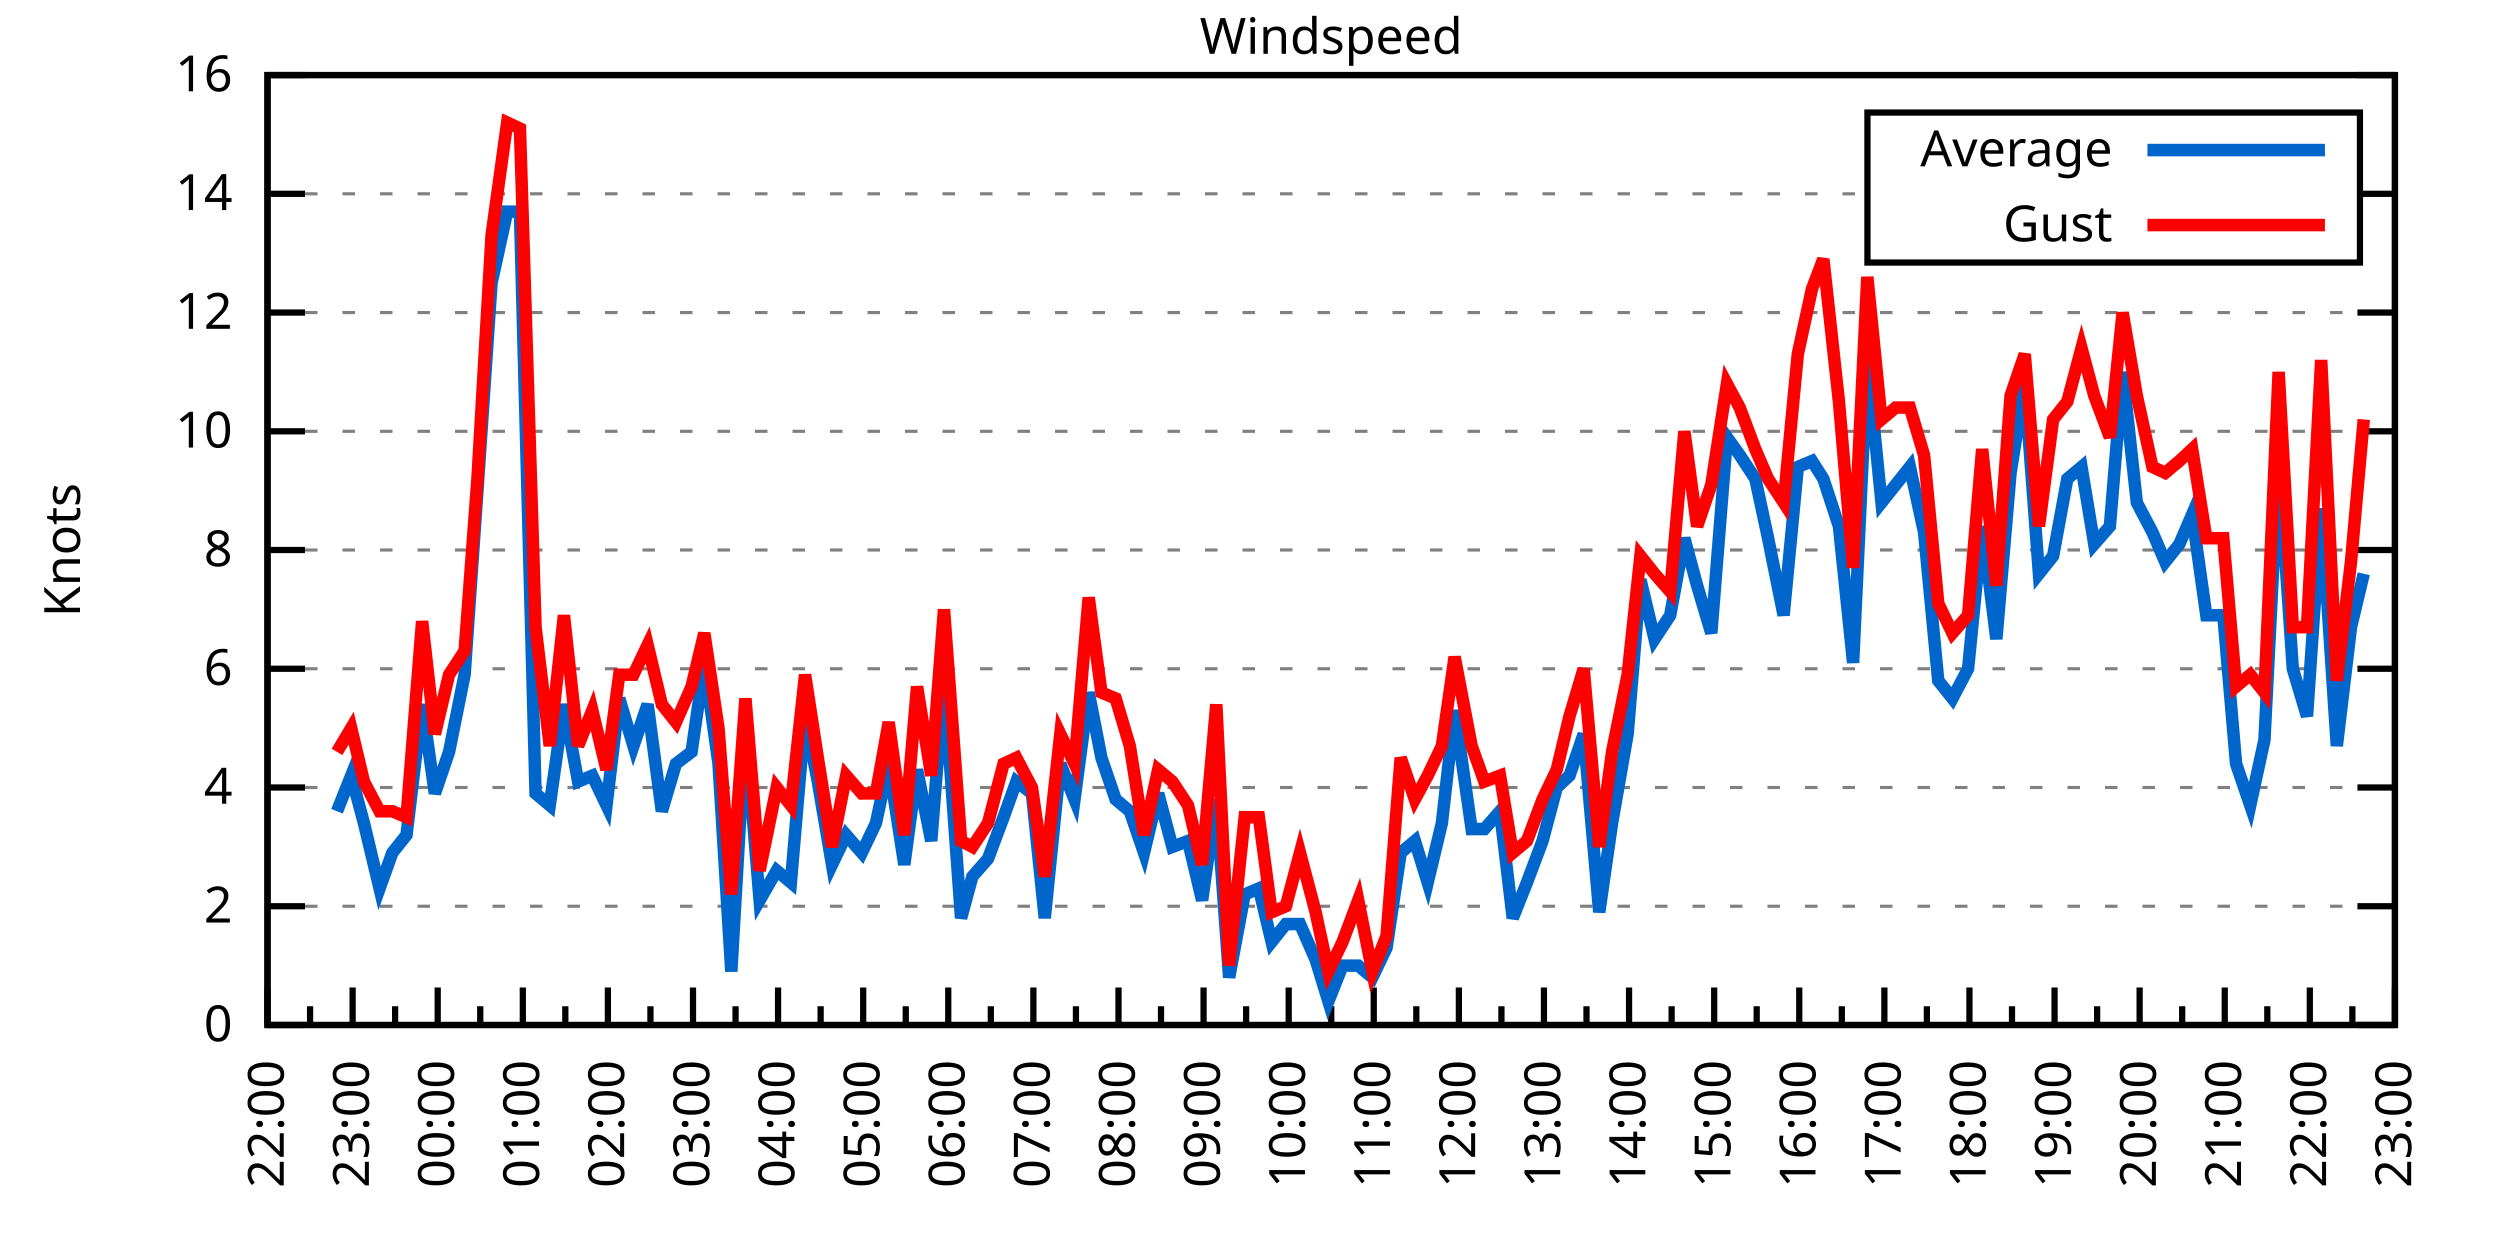
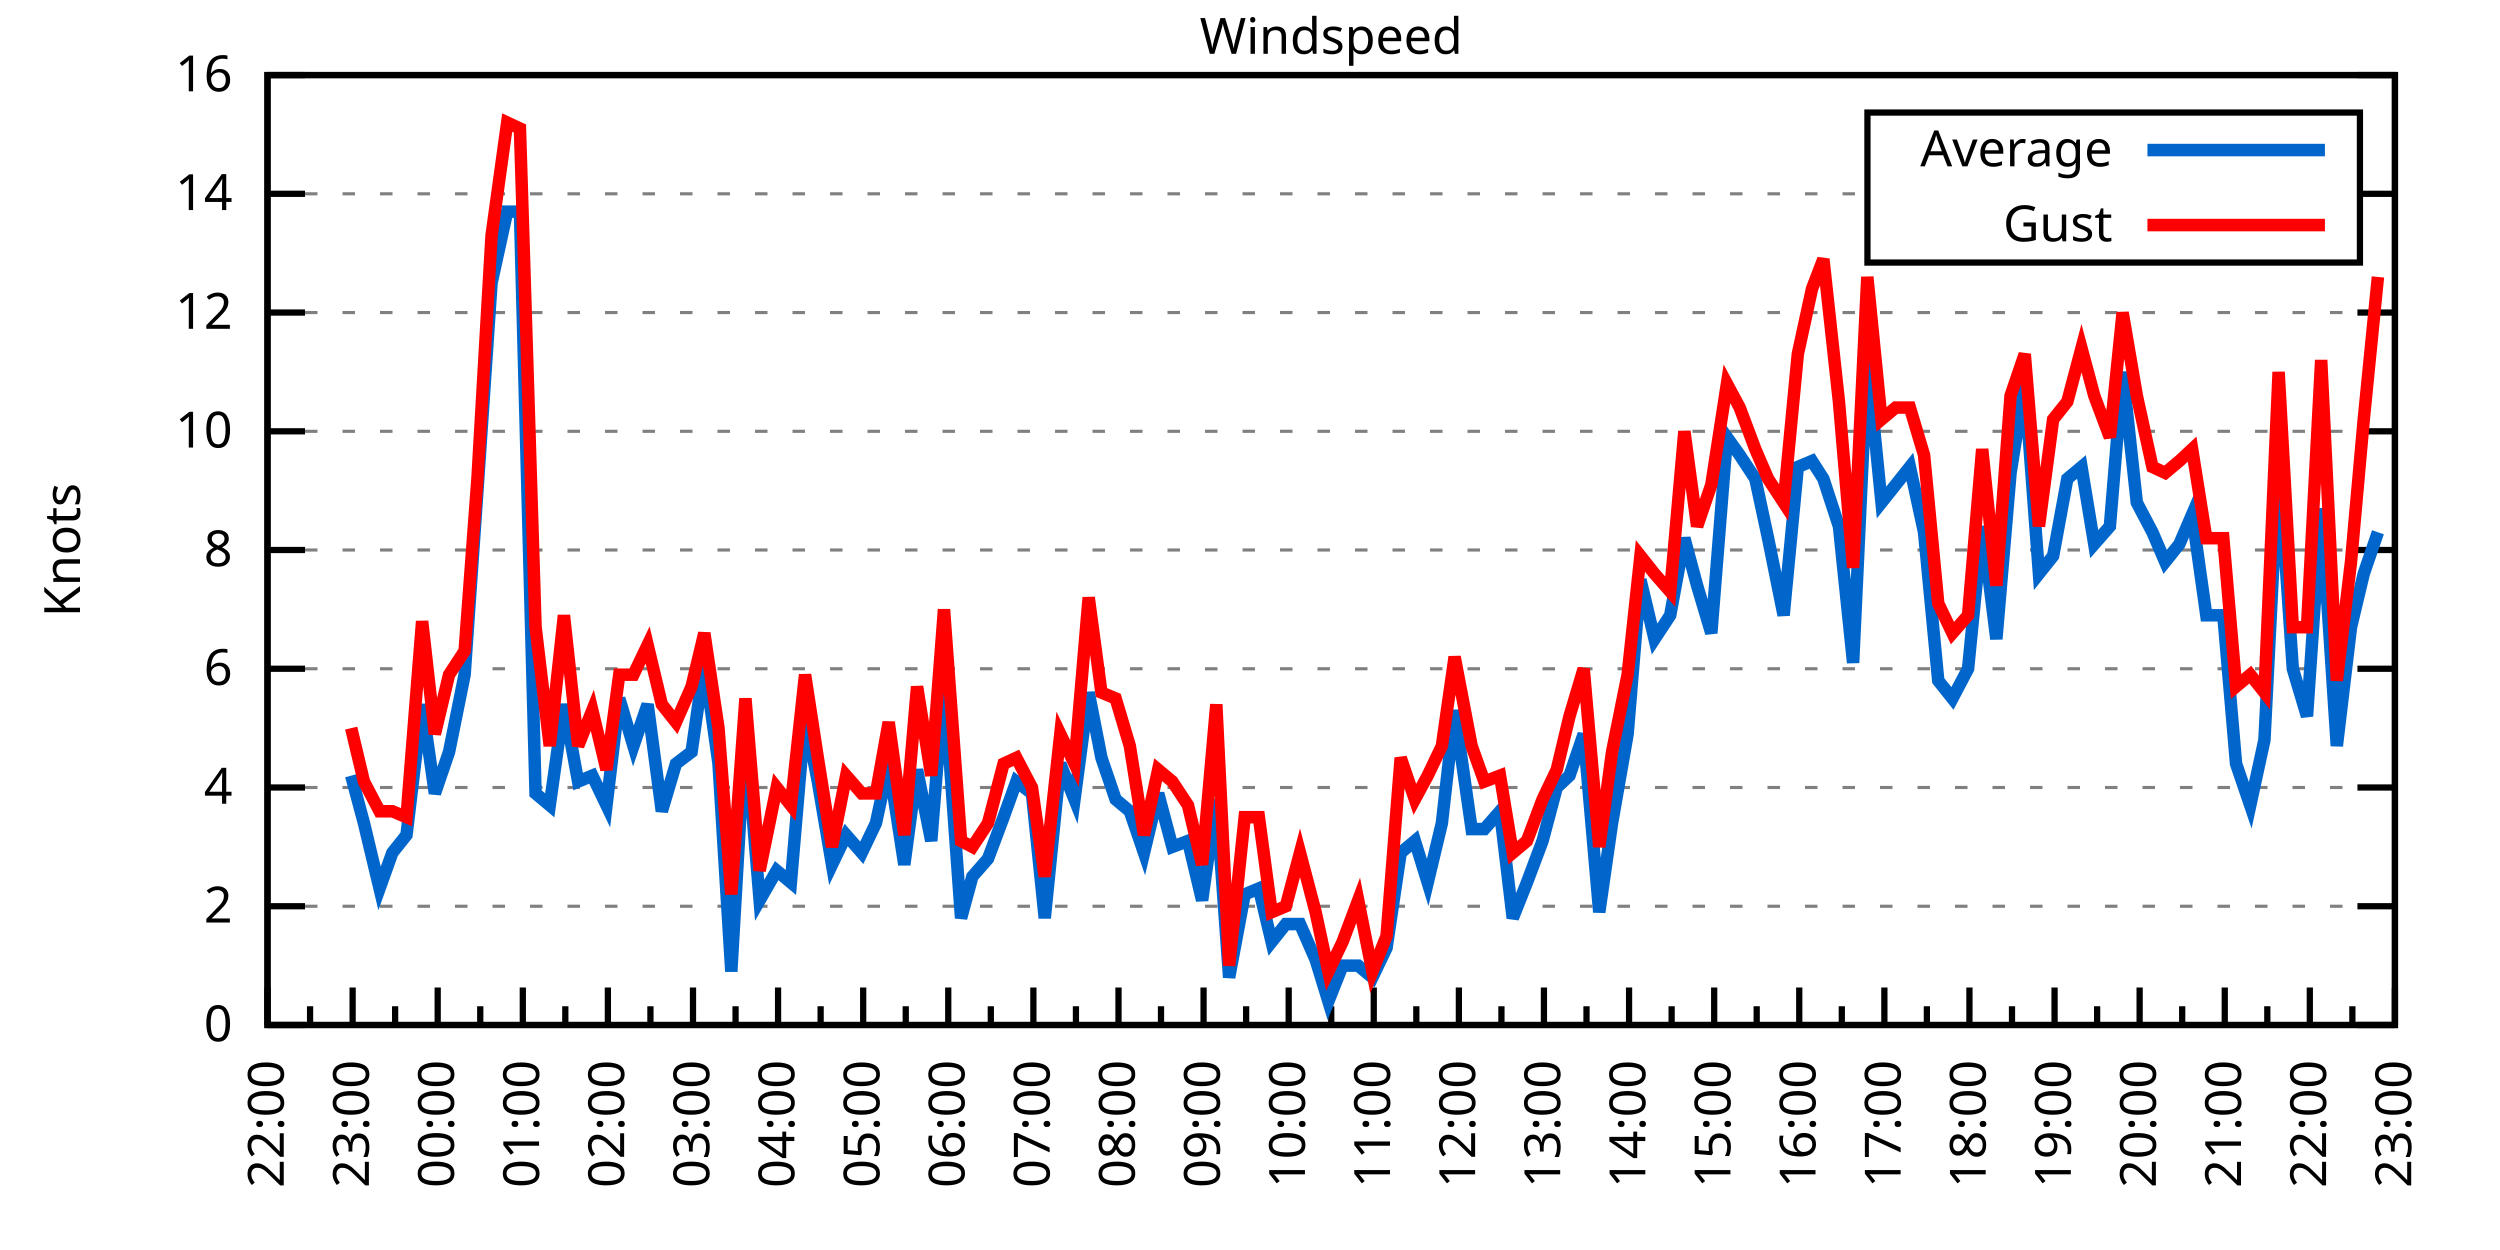
<svg xmlns="http://www.w3.org/2000/svg" xmlns:xlink="http://www.w3.org/1999/xlink" width="400" height="200" viewBox="0 0 400 200">
  <g id="gnuplot_canvas">
    <rect x="0" y="0" width="400" height="200" fill="none" />
    <defs>
      <circle id="gpDot" r="0.5" stroke-width="0.5" stroke="currentColor" />
      <path id="gpPt0" stroke-width="0.333" stroke="currentColor" d="M-1,0 h2 M0,-1 v2" />
      <path id="gpPt1" stroke-width="0.333" stroke="currentColor" d="M-1,-1 L1,1 M1,-1 L-1,1" />
      <path id="gpPt2" stroke-width="0.333" stroke="currentColor" d="M-1,0 L1,0 M0,-1 L0,1 M-1,-1 L1,1 M-1,1 L1,-1" />
      <rect id="gpPt3" stroke-width="0.333" stroke="currentColor" x="-1" y="-1" width="2" height="2" />
      <rect id="gpPt4" stroke-width="0.333" stroke="currentColor" fill="currentColor" x="-1" y="-1" width="2" height="2" />
      <circle id="gpPt5" stroke-width="0.333" stroke="currentColor" cx="0" cy="0" r="1" />
      <use xlink:href="#gpPt5" id="gpPt6" fill="currentColor" stroke="none" />
      <path id="gpPt7" stroke-width="0.333" stroke="currentColor" d="M0,-1.33 L-1.33,0.67 L1.33,0.67 z" />
      <use xlink:href="#gpPt7" id="gpPt8" fill="currentColor" stroke="none" />
      <use xlink:href="#gpPt7" id="gpPt9" stroke="currentColor" transform="rotate(180)" />
      <use xlink:href="#gpPt9" id="gpPt10" fill="currentColor" stroke="none" />
      <use xlink:href="#gpPt3" id="gpPt11" stroke="currentColor" transform="rotate(45)" />
      <use xlink:href="#gpPt11" id="gpPt12" fill="currentColor" stroke="none" />
      <path id="gpPt13" stroke-width="0.333" stroke="currentColor" d="M0,1.330 L1.265,0.411 L0.782,-1.067 L-0.782,-1.076 L-1.265,0.411 z" />
      <use xlink:href="#gpPt13" id="gpPt14" fill="currentColor" stroke="none" />
      <filter id="textbox" filterUnits="objectBoundingBox" x="0" y="0" height="1" width="1">
        <feFlood flood-color="white" flood-opacity="1" result="bgnd" />
        <feComposite in="SourceGraphic" in2="bgnd" operator="atop" />
      </filter>
      <filter id="greybox" filterUnits="objectBoundingBox" x="0" y="0" height="1" width="1">
        <feFlood flood-color="lightgrey" flood-opacity="1" result="grey" />
        <feComposite in="SourceGraphic" in2="grey" operator="atop" />
      </filter>
    </defs>
    <g fill="none" color="white" stroke="currentColor" stroke-width="1.00" stroke-linecap="butt" stroke-linejoin="miter">
</g>
    <g fill="none" color="black" stroke="currentColor" stroke-width="1.00" stroke-linecap="butt" stroke-linejoin="miter">
      <g stroke="none" shape-rendering="crispEdges">
        <polygon fill="rgb(255, 255, 255)" points="42.80,164.00 383.18,164.00 383.18,12.02 42.80,12.02 " />
      </g>
    </g>
    <g fill="none" color="black" stroke="currentColor" stroke-width="1.00" stroke-linecap="butt" stroke-linejoin="miter">
</g>
    <g fill="none" color="black" stroke="black" stroke-width="0.50" stroke-linecap="butt" stroke-linejoin="miter">
</g>
    <g fill="none" color="gray" stroke="currentColor" stroke-width="0.50" stroke-linecap="butt" stroke-linejoin="miter">
      <path stroke="gray" stroke-dasharray="2,4" class="gridline" d="M42.80,164.00 L383.19,164.00  " />
    </g>
    <g fill="none" color="gray" stroke="gray" stroke-width="1.00" stroke-linecap="butt" stroke-linejoin="miter">
</g>
    <g fill="none" color="black" stroke="currentColor" stroke-width="1.00" stroke-linecap="butt" stroke-linejoin="miter">
      <path stroke="black" d="M42.80,164.00 L48.80,164.00 M383.19,164.00 L377.19,164.00  " />
      <g transform="translate(37.20,166.60)" stroke="none" fill="black" font-family="Sans" font-size="8.00" text-anchor="end">
        <text>
          <tspan font-family="Sans"> 0</tspan>
        </text>
      </g>
    </g>
    <g fill="none" color="black" stroke="currentColor" stroke-width="1.00" stroke-linecap="butt" stroke-linejoin="miter">
</g>
    <g fill="none" color="black" stroke="black" stroke-width="0.50" stroke-linecap="butt" stroke-linejoin="miter">
</g>
    <g fill="none" color="gray" stroke="currentColor" stroke-width="0.50" stroke-linecap="butt" stroke-linejoin="miter">
      <path stroke="gray" stroke-dasharray="2,4" class="gridline" d="M42.80,145.00 L383.19,145.00  " />
    </g>
    <g fill="none" color="gray" stroke="gray" stroke-width="1.00" stroke-linecap="butt" stroke-linejoin="miter">
</g>
    <g fill="none" color="black" stroke="currentColor" stroke-width="1.00" stroke-linecap="butt" stroke-linejoin="miter">
      <path stroke="black" d="M42.80,145.00 L48.80,145.00 M383.19,145.00 L377.19,145.00  " />
      <g transform="translate(37.20,147.60)" stroke="none" fill="black" font-family="Sans" font-size="8.00" text-anchor="end">
        <text>
          <tspan font-family="Sans"> 2</tspan>
        </text>
      </g>
    </g>
    <g fill="none" color="black" stroke="currentColor" stroke-width="1.00" stroke-linecap="butt" stroke-linejoin="miter">
</g>
    <g fill="none" color="black" stroke="black" stroke-width="0.50" stroke-linecap="butt" stroke-linejoin="miter">
</g>
    <g fill="none" color="gray" stroke="currentColor" stroke-width="0.50" stroke-linecap="butt" stroke-linejoin="miter">
      <path stroke="gray" stroke-dasharray="2,4" class="gridline" d="M42.80,126.00 L383.19,126.00  " />
    </g>
    <g fill="none" color="gray" stroke="gray" stroke-width="1.00" stroke-linecap="butt" stroke-linejoin="miter">
</g>
    <g fill="none" color="black" stroke="currentColor" stroke-width="1.00" stroke-linecap="butt" stroke-linejoin="miter">
      <path stroke="black" d="M42.80,126.00 L48.80,126.00 M383.19,126.00 L377.19,126.00  " />
      <g transform="translate(37.20,128.60)" stroke="none" fill="black" font-family="Sans" font-size="8.00" text-anchor="end">
        <text>
          <tspan font-family="Sans"> 4</tspan>
        </text>
      </g>
    </g>
    <g fill="none" color="black" stroke="currentColor" stroke-width="1.00" stroke-linecap="butt" stroke-linejoin="miter">
</g>
    <g fill="none" color="black" stroke="black" stroke-width="0.50" stroke-linecap="butt" stroke-linejoin="miter">
</g>
    <g fill="none" color="gray" stroke="currentColor" stroke-width="0.50" stroke-linecap="butt" stroke-linejoin="miter">
      <path stroke="gray" stroke-dasharray="2,4" class="gridline" d="M42.80,107.00 L383.19,107.00  " />
    </g>
    <g fill="none" color="gray" stroke="gray" stroke-width="1.00" stroke-linecap="butt" stroke-linejoin="miter">
</g>
    <g fill="none" color="black" stroke="currentColor" stroke-width="1.00" stroke-linecap="butt" stroke-linejoin="miter">
      <path stroke="black" d="M42.80,107.00 L48.80,107.00 M383.19,107.00 L377.19,107.00  " />
      <g transform="translate(37.20,109.60)" stroke="none" fill="black" font-family="Sans" font-size="8.00" text-anchor="end">
        <text>
          <tspan font-family="Sans"> 6</tspan>
        </text>
      </g>
    </g>
    <g fill="none" color="black" stroke="currentColor" stroke-width="1.00" stroke-linecap="butt" stroke-linejoin="miter">
</g>
    <g fill="none" color="black" stroke="black" stroke-width="0.50" stroke-linecap="butt" stroke-linejoin="miter">
</g>
    <g fill="none" color="gray" stroke="currentColor" stroke-width="0.50" stroke-linecap="butt" stroke-linejoin="miter">
      <path stroke="gray" stroke-dasharray="2,4" class="gridline" d="M42.80,88.00 L383.19,88.00  " />
    </g>
    <g fill="none" color="gray" stroke="gray" stroke-width="1.00" stroke-linecap="butt" stroke-linejoin="miter">
</g>
    <g fill="none" color="black" stroke="currentColor" stroke-width="1.00" stroke-linecap="butt" stroke-linejoin="miter">
      <path stroke="black" d="M42.80,88.00 L48.80,88.00 M383.19,88.00 L377.19,88.00  " />
      <g transform="translate(37.20,90.60)" stroke="none" fill="black" font-family="Sans" font-size="8.00" text-anchor="end">
        <text>
          <tspan font-family="Sans"> 8</tspan>
        </text>
      </g>
    </g>
    <g fill="none" color="black" stroke="currentColor" stroke-width="1.00" stroke-linecap="butt" stroke-linejoin="miter">
</g>
    <g fill="none" color="black" stroke="black" stroke-width="0.50" stroke-linecap="butt" stroke-linejoin="miter">
</g>
    <g fill="none" color="gray" stroke="currentColor" stroke-width="0.50" stroke-linecap="butt" stroke-linejoin="miter">
      <path stroke="gray" stroke-dasharray="2,4" class="gridline" d="M42.80,69.01 L383.19,69.01  " />
    </g>
    <g fill="none" color="gray" stroke="gray" stroke-width="1.00" stroke-linecap="butt" stroke-linejoin="miter">
</g>
    <g fill="none" color="black" stroke="currentColor" stroke-width="1.00" stroke-linecap="butt" stroke-linejoin="miter">
      <path stroke="black" d="M42.80,69.01 L48.80,69.01 M383.19,69.01 L377.19,69.01  " />
      <g transform="translate(37.20,71.61)" stroke="none" fill="black" font-family="Sans" font-size="8.00" text-anchor="end">
        <text>
          <tspan font-family="Sans"> 10</tspan>
        </text>
      </g>
    </g>
    <g fill="none" color="black" stroke="currentColor" stroke-width="1.00" stroke-linecap="butt" stroke-linejoin="miter">
</g>
    <g fill="none" color="black" stroke="black" stroke-width="0.50" stroke-linecap="butt" stroke-linejoin="miter">
</g>
    <g fill="none" color="gray" stroke="currentColor" stroke-width="0.50" stroke-linecap="butt" stroke-linejoin="miter">
      <path stroke="gray" stroke-dasharray="2,4" class="gridline" d="M42.80,50.01 L383.19,50.01  " />
    </g>
    <g fill="none" color="gray" stroke="gray" stroke-width="1.00" stroke-linecap="butt" stroke-linejoin="miter">
</g>
    <g fill="none" color="black" stroke="currentColor" stroke-width="1.00" stroke-linecap="butt" stroke-linejoin="miter">
      <path stroke="black" d="M42.80,50.01 L48.80,50.01 M383.19,50.01 L377.19,50.01  " />
      <g transform="translate(37.20,52.61)" stroke="none" fill="black" font-family="Sans" font-size="8.00" text-anchor="end">
        <text>
          <tspan font-family="Sans"> 12</tspan>
        </text>
      </g>
    </g>
    <g fill="none" color="black" stroke="currentColor" stroke-width="1.00" stroke-linecap="butt" stroke-linejoin="miter">
</g>
    <g fill="none" color="black" stroke="black" stroke-width="0.50" stroke-linecap="butt" stroke-linejoin="miter">
</g>
    <g fill="none" color="gray" stroke="currentColor" stroke-width="0.50" stroke-linecap="butt" stroke-linejoin="miter">
      <path stroke="gray" stroke-dasharray="2,4" class="gridline" d="M42.80,31.01 L298.79,31.01 M377.59,31.01 L383.19,31.01  " />
    </g>
    <g fill="none" color="gray" stroke="gray" stroke-width="1.00" stroke-linecap="butt" stroke-linejoin="miter">
</g>
    <g fill="none" color="black" stroke="currentColor" stroke-width="1.00" stroke-linecap="butt" stroke-linejoin="miter">
      <path stroke="black" d="M42.80,31.01 L48.80,31.01 M383.19,31.01 L377.19,31.01  " />
      <g transform="translate(37.20,33.61)" stroke="none" fill="black" font-family="Sans" font-size="8.00" text-anchor="end">
        <text>
          <tspan font-family="Sans"> 14</tspan>
        </text>
      </g>
    </g>
    <g fill="none" color="black" stroke="currentColor" stroke-width="1.00" stroke-linecap="butt" stroke-linejoin="miter">
</g>
    <g fill="none" color="black" stroke="black" stroke-width="0.50" stroke-linecap="butt" stroke-linejoin="miter">
</g>
    <g fill="none" color="gray" stroke="currentColor" stroke-width="0.50" stroke-linecap="butt" stroke-linejoin="miter">
      <path stroke="gray" stroke-dasharray="2,4" class="gridline" d="M42.80,12.01 L383.19,12.01  " />
    </g>
    <g fill="none" color="gray" stroke="gray" stroke-width="1.00" stroke-linecap="butt" stroke-linejoin="miter">
</g>
    <g fill="none" color="black" stroke="currentColor" stroke-width="1.00" stroke-linecap="butt" stroke-linejoin="miter">
      <path stroke="black" d="M42.80,12.01 L48.80,12.01 M383.19,12.01 L377.19,12.01  " />
      <g transform="translate(37.20,14.61)" stroke="none" fill="black" font-family="Sans" font-size="8.00" text-anchor="end">
        <text>
          <tspan font-family="Sans"> 16</tspan>
        </text>
      </g>
    </g>
    <g fill="none" color="black" stroke="currentColor" stroke-width="1.00" stroke-linecap="butt" stroke-linejoin="miter">
      <path stroke="black" d="M42.80,164.00 L42.80,158.00  " />
      <g transform="translate(45.40,169.60) rotate(270)" stroke="none" fill="black" font-family="Sans" font-size="8.00" text-anchor="end">
        <text>
          <tspan font-family="Sans">22:00</tspan>
        </text>
      </g>
    </g>
    <g fill="none" color="black" stroke="currentColor" stroke-width="1.00" stroke-linecap="butt" stroke-linejoin="miter">
      <path stroke="black" d="M49.61,164.00 L49.61,161.00 M56.42,164.00 L56.42,158.00  " />
      <g transform="translate(59.02,169.60) rotate(270)" stroke="none" fill="black" font-family="Sans" font-size="8.00" text-anchor="end">
        <text>
          <tspan font-family="Sans">23:00</tspan>
        </text>
      </g>
    </g>
    <g fill="none" color="black" stroke="currentColor" stroke-width="1.00" stroke-linecap="butt" stroke-linejoin="miter">
      <path stroke="black" d="M63.22,164.00 L63.22,161.00 M70.03,164.00 L70.03,158.00  " />
      <g transform="translate(72.63,169.60) rotate(270)" stroke="none" fill="black" font-family="Sans" font-size="8.00" text-anchor="end">
        <text>
          <tspan font-family="Sans">00:00</tspan>
        </text>
      </g>
    </g>
    <g fill="none" color="black" stroke="currentColor" stroke-width="1.00" stroke-linecap="butt" stroke-linejoin="miter">
      <path stroke="black" d="M76.84,164.00 L76.84,161.00 M83.65,164.00 L83.65,158.00  " />
      <g transform="translate(86.25,169.60) rotate(270)" stroke="none" fill="black" font-family="Sans" font-size="8.00" text-anchor="end">
        <text>
          <tspan font-family="Sans">01:00</tspan>
        </text>
      </g>
    </g>
    <g fill="none" color="black" stroke="currentColor" stroke-width="1.00" stroke-linecap="butt" stroke-linejoin="miter">
      <path stroke="black" d="M90.45,164.00 L90.45,161.00 M97.26,164.00 L97.26,158.00  " />
      <g transform="translate(99.86,169.60) rotate(270)" stroke="none" fill="black" font-family="Sans" font-size="8.00" text-anchor="end">
        <text>
          <tspan font-family="Sans">02:00</tspan>
        </text>
      </g>
    </g>
    <g fill="none" color="black" stroke="currentColor" stroke-width="1.00" stroke-linecap="butt" stroke-linejoin="miter">
      <path stroke="black" d="M104.07,164.00 L104.07,161.00 M110.88,164.00 L110.88,158.00  " />
      <g transform="translate(113.48,169.60) rotate(270)" stroke="none" fill="black" font-family="Sans" font-size="8.00" text-anchor="end">
        <text>
          <tspan font-family="Sans">03:00</tspan>
        </text>
      </g>
    </g>
    <g fill="none" color="black" stroke="currentColor" stroke-width="1.00" stroke-linecap="butt" stroke-linejoin="miter">
      <path stroke="black" d="M117.69,164.00 L117.69,161.00 M124.49,164.00 L124.49,158.00  " />
      <g transform="translate(127.09,169.60) rotate(270)" stroke="none" fill="black" font-family="Sans" font-size="8.00" text-anchor="end">
        <text>
          <tspan font-family="Sans">04:00</tspan>
        </text>
      </g>
    </g>
    <g fill="none" color="black" stroke="currentColor" stroke-width="1.00" stroke-linecap="butt" stroke-linejoin="miter">
      <path stroke="black" d="M131.30,164.00 L131.30,161.00 M138.11,164.00 L138.11,158.00  " />
      <g transform="translate(140.71,169.60) rotate(270)" stroke="none" fill="black" font-family="Sans" font-size="8.00" text-anchor="end">
        <text>
          <tspan font-family="Sans">05:00</tspan>
        </text>
      </g>
    </g>
    <g fill="none" color="black" stroke="currentColor" stroke-width="1.00" stroke-linecap="butt" stroke-linejoin="miter">
      <path stroke="black" d="M144.92,164.00 L144.92,161.00 M151.72,164.00 L151.72,158.00  " />
      <g transform="translate(154.32,169.60) rotate(270)" stroke="none" fill="black" font-family="Sans" font-size="8.00" text-anchor="end">
        <text>
          <tspan font-family="Sans">06:00</tspan>
        </text>
      </g>
    </g>
    <g fill="none" color="black" stroke="currentColor" stroke-width="1.00" stroke-linecap="butt" stroke-linejoin="miter">
      <path stroke="black" d="M158.53,164.00 L158.53,161.00 M165.34,164.00 L165.34,158.00  " />
      <g transform="translate(167.94,169.60) rotate(270)" stroke="none" fill="black" font-family="Sans" font-size="8.00" text-anchor="end">
        <text>
          <tspan font-family="Sans">07:00</tspan>
        </text>
      </g>
    </g>
    <g fill="none" color="black" stroke="currentColor" stroke-width="1.00" stroke-linecap="butt" stroke-linejoin="miter">
      <path stroke="black" d="M172.15,164.00 L172.15,161.00 M178.96,164.00 L178.96,158.00  " />
      <g transform="translate(181.56,169.60) rotate(270)" stroke="none" fill="black" font-family="Sans" font-size="8.00" text-anchor="end">
        <text>
          <tspan font-family="Sans">08:00</tspan>
        </text>
      </g>
    </g>
    <g fill="none" color="black" stroke="currentColor" stroke-width="1.00" stroke-linecap="butt" stroke-linejoin="miter">
      <path stroke="black" d="M185.76,164.00 L185.76,161.00 M192.57,164.00 L192.57,158.00  " />
      <g transform="translate(195.17,169.60) rotate(270)" stroke="none" fill="black" font-family="Sans" font-size="8.00" text-anchor="end">
        <text>
          <tspan font-family="Sans">09:00</tspan>
        </text>
      </g>
    </g>
    <g fill="none" color="black" stroke="currentColor" stroke-width="1.00" stroke-linecap="butt" stroke-linejoin="miter">
      <path stroke="black" d="M199.38,164.00 L199.38,161.00 M206.19,164.00 L206.19,158.00  " />
      <g transform="translate(208.79,169.60) rotate(270)" stroke="none" fill="black" font-family="Sans" font-size="8.00" text-anchor="end">
        <text>
          <tspan font-family="Sans">10:00</tspan>
        </text>
      </g>
    </g>
    <g fill="none" color="black" stroke="currentColor" stroke-width="1.00" stroke-linecap="butt" stroke-linejoin="miter">
      <path stroke="black" d="M213.00,164.00 L213.00,161.00 M219.80,164.00 L219.80,158.00  " />
      <g transform="translate(222.40,169.60) rotate(270)" stroke="none" fill="black" font-family="Sans" font-size="8.00" text-anchor="end">
        <text>
          <tspan font-family="Sans">11:00</tspan>
        </text>
      </g>
    </g>
    <g fill="none" color="black" stroke="currentColor" stroke-width="1.00" stroke-linecap="butt" stroke-linejoin="miter">
      <path stroke="black" d="M226.61,164.00 L226.61,161.00 M233.42,164.00 L233.42,158.00  " />
      <g transform="translate(236.02,169.60) rotate(270)" stroke="none" fill="black" font-family="Sans" font-size="8.00" text-anchor="end">
        <text>
          <tspan font-family="Sans">12:00</tspan>
        </text>
      </g>
    </g>
    <g fill="none" color="black" stroke="currentColor" stroke-width="1.00" stroke-linecap="butt" stroke-linejoin="miter">
      <path stroke="black" d="M240.23,164.00 L240.23,161.00 M247.03,164.00 L247.03,158.00  " />
      <g transform="translate(249.63,169.60) rotate(270)" stroke="none" fill="black" font-family="Sans" font-size="8.00" text-anchor="end">
        <text>
          <tspan font-family="Sans">13:00</tspan>
        </text>
      </g>
    </g>
    <g fill="none" color="black" stroke="currentColor" stroke-width="1.00" stroke-linecap="butt" stroke-linejoin="miter">
      <path stroke="black" d="M253.84,164.00 L253.84,161.00 M260.65,164.00 L260.65,158.00  " />
      <g transform="translate(263.25,169.60) rotate(270)" stroke="none" fill="black" font-family="Sans" font-size="8.00" text-anchor="end">
        <text>
          <tspan font-family="Sans">14:00</tspan>
        </text>
      </g>
    </g>
    <g fill="none" color="black" stroke="currentColor" stroke-width="1.00" stroke-linecap="butt" stroke-linejoin="miter">
      <path stroke="black" d="M267.46,164.00 L267.46,161.00 M274.27,164.00 L274.27,158.00  " />
      <g transform="translate(276.87,169.60) rotate(270)" stroke="none" fill="black" font-family="Sans" font-size="8.00" text-anchor="end">
        <text>
          <tspan font-family="Sans">15:00</tspan>
        </text>
      </g>
    </g>
    <g fill="none" color="black" stroke="currentColor" stroke-width="1.00" stroke-linecap="butt" stroke-linejoin="miter">
      <path stroke="black" d="M281.07,164.00 L281.07,161.00 M287.88,164.00 L287.88,158.00  " />
      <g transform="translate(290.48,169.60) rotate(270)" stroke="none" fill="black" font-family="Sans" font-size="8.00" text-anchor="end">
        <text>
          <tspan font-family="Sans">16:00</tspan>
        </text>
      </g>
    </g>
    <g fill="none" color="black" stroke="currentColor" stroke-width="1.00" stroke-linecap="butt" stroke-linejoin="miter">
      <path stroke="black" d="M294.69,164.00 L294.69,161.00 M301.50,164.00 L301.50,158.00  " />
      <g transform="translate(304.10,169.60) rotate(270)" stroke="none" fill="black" font-family="Sans" font-size="8.00" text-anchor="end">
        <text>
          <tspan font-family="Sans">17:00</tspan>
        </text>
      </g>
    </g>
    <g fill="none" color="black" stroke="currentColor" stroke-width="1.00" stroke-linecap="butt" stroke-linejoin="miter">
      <path stroke="black" d="M308.30,164.00 L308.30,161.00 M315.11,164.00 L315.11,158.00  " />
      <g transform="translate(317.71,169.60) rotate(270)" stroke="none" fill="black" font-family="Sans" font-size="8.00" text-anchor="end">
        <text>
          <tspan font-family="Sans">18:00</tspan>
        </text>
      </g>
    </g>
    <g fill="none" color="black" stroke="currentColor" stroke-width="1.00" stroke-linecap="butt" stroke-linejoin="miter">
      <path stroke="black" d="M321.92,164.00 L321.92,161.00 M328.73,164.00 L328.73,158.00  " />
      <g transform="translate(331.33,169.60) rotate(270)" stroke="none" fill="black" font-family="Sans" font-size="8.00" text-anchor="end">
        <text>
          <tspan font-family="Sans">19:00</tspan>
        </text>
      </g>
    </g>
    <g fill="none" color="black" stroke="currentColor" stroke-width="1.00" stroke-linecap="butt" stroke-linejoin="miter">
      <path stroke="black" d="M335.54,164.00 L335.54,161.00 M342.34,164.00 L342.34,158.00  " />
      <g transform="translate(344.94,169.60) rotate(270)" stroke="none" fill="black" font-family="Sans" font-size="8.00" text-anchor="end">
        <text>
          <tspan font-family="Sans">20:00</tspan>
        </text>
      </g>
    </g>
    <g fill="none" color="black" stroke="currentColor" stroke-width="1.00" stroke-linecap="butt" stroke-linejoin="miter">
      <path stroke="black" d="M349.15,164.00 L349.15,161.00 M355.96,164.00 L355.96,158.00  " />
      <g transform="translate(358.56,169.60) rotate(270)" stroke="none" fill="black" font-family="Sans" font-size="8.00" text-anchor="end">
        <text>
          <tspan font-family="Sans">21:00</tspan>
        </text>
      </g>
    </g>
    <g fill="none" color="black" stroke="currentColor" stroke-width="1.00" stroke-linecap="butt" stroke-linejoin="miter">
      <path stroke="black" d="M362.77,164.00 L362.77,161.00 M369.57,164.00 L369.57,158.00  " />
      <g transform="translate(372.17,169.60) rotate(270)" stroke="none" fill="black" font-family="Sans" font-size="8.00" text-anchor="end">
        <text>
          <tspan font-family="Sans">22:00</tspan>
        </text>
      </g>
    </g>
    <g fill="none" color="black" stroke="currentColor" stroke-width="1.00" stroke-linecap="butt" stroke-linejoin="miter">
      <path stroke="black" d="M376.38,164.00 L376.38,161.00 M383.19,164.00 L383.19,158.00  " />
      <g transform="translate(385.79,169.60) rotate(270)" stroke="none" fill="black" font-family="Sans" font-size="8.00" text-anchor="end">
        <text>
          <tspan font-family="Sans">23:00</tspan>
        </text>
      </g>
    </g>
    <g fill="none" color="black" stroke="currentColor" stroke-width="1.00" stroke-linecap="butt" stroke-linejoin="miter">
</g>
    <g fill="none" color="black" stroke="currentColor" stroke-width="1.00" stroke-linecap="butt" stroke-linejoin="miter">
      <path stroke="black" d="M42.80,12.01 L42.80,164.00 L383.19,164.00 L383.19,12.01 L42.80,12.01 Z  " />
    </g>
    <g fill="none" color="black" stroke="currentColor" stroke-width="1.00" stroke-linecap="butt" stroke-linejoin="miter">
      <g transform="translate(12.80,88.01) rotate(270)" stroke="none" fill="black" font-family="Sans" font-size="8.00" text-anchor="middle">
        <text>
          <tspan font-family="Sans">Knots</tspan>
        </text>
      </g>
    </g>
    <g fill="none" color="black" stroke="currentColor" stroke-width="1.00" stroke-linecap="butt" stroke-linejoin="miter">
</g>
    <g fill="none" color="black" stroke="currentColor" stroke-width="1.00" stroke-linecap="butt" stroke-linejoin="miter">
      <path stroke="black" d="M298.79,42.01 L298.79,18.01 L377.59,18.01 L377.59,42.01 L298.79,42.01 Z  " />
    </g>
    <g id="Windspeed_plot_1">
      <g fill="none" color="white" stroke="black" stroke-width="2.00" stroke-linecap="butt" stroke-linejoin="miter">
</g>
      <g fill="none" color="black" stroke="currentColor" stroke-width="2.00" stroke-linecap="butt" stroke-linejoin="miter">
        <g transform="translate(337.99,26.61)" stroke="none" fill="black" font-family="Sans" font-size="8.00" text-anchor="end">
          <text>
            <tspan font-family="Sans">Average</tspan>
          </text>
        </g>
      </g>
      <g fill="none" color="black" stroke="currentColor" stroke-width="2.00" stroke-linecap="butt" stroke-linejoin="miter">
-         <path stroke="rgb(  0, 102, 204)" d="M343.59,24.01 L371.99,24.01 M53.92,129.80 L56.19,124.10 L58.23,131.70 L60.73,142.15 L62.77,136.45 L65.04,133.60   L67.54,112.70 L69.58,126.95 L71.85,120.30 L74.34,107.95 L76.39,78.51 L78.65,45.26 L81.15,33.86 L83.19,33.86   L85.69,126.95 L87.96,128.85 L90.23,112.70 L92.50,125.05 L94.77,124.10 L97.04,128.85 L99.08,111.75 L101.35,119.35   L103.62,112.70 L105.89,129.80 L108.15,122.20 L110.65,120.30 L112.69,106.05 L114.96,122.20 L117.01,155.45 L119.27,116.50   L121.54,144.05 L124.27,139.30 L126.54,141.20 L128.81,114.60 L130.85,125.05 L133.12,138.35 L135.39,133.60 L137.88,136.45   L140.15,131.70 L142.19,122.20 L144.69,138.35 L146.73,123.15 L149.00,134.55 L151.04,108.90 L153.77,146.90 L155.58,140.25   L158.08,137.40 L160.57,130.75 L162.62,125.05 L165.11,126.95 L167.16,146.90 L169.65,122.20 L171.92,127.90 L174.19,110.80   L176.23,121.25 L178.50,127.90 L180.77,129.80 L183.04,136.45 L185.31,126.95 L187.58,135.50 L190.08,134.55 L192.34,144.05   L194.61,127.90 L196.66,156.40 L199.15,143.10 L201.42,142.15 L203.46,150.70 L205.73,147.85 L208.00,147.85 L210.50,153.55   L212.54,160.20 L214.81,154.50 L217.31,154.50 L219.58,156.40 L221.85,151.65 L224.11,136.45 L226.38,134.55 L228.43,141.20   L230.70,131.70 L232.74,113.65 L235.46,132.65 L237.50,132.65 L240.00,129.80 L242.04,146.90 L244.31,141.20 L246.81,134.55   L249.08,126.00 L251.12,124.10 L253.39,117.45 L255.88,145.95 L257.93,131.70 L260.42,117.45 L262.47,92.75 L264.73,102.25   L267.23,98.45 L269.50,86.11 L271.54,93.70 L273.81,101.30 L276.31,69.96 L278.35,72.81 L280.85,76.61 L282.89,86.11   L285.38,98.45 L287.65,74.71 L289.92,73.76 L291.74,76.61 L294.23,84.21 L296.50,106.05 L298.77,57.61 L301.04,80.41   L303.31,77.56 L305.58,74.71 L307.85,85.16 L310.12,108.90 L312.39,111.75 L314.89,107.00 L317.15,84.21 L319.42,102.25   L321.69,75.66 L323.96,61.41 L326.23,91.80 L328.50,88.95 L330.77,76.61 L333.04,74.71 L335.08,87.06 L337.58,84.21   L339.62,59.51 L341.89,80.41 L344.39,85.16 L346.43,89.90 L348.70,87.06 L350.74,82.31 L353.01,98.45 L355.73,98.45   L357.77,122.20 L360.04,128.85 L362.31,118.40 L364.58,73.76 L366.85,107.00 L369.12,114.60 L371.39,81.36 L373.89,119.35   L376.16,100.35 L378.20,91.80  " />
+         <path stroke="rgb(  0, 102, 204)" d="M343.59,24.01 L371.99,24.01 M56.19,124.10 L58.23,131.70 L60.73,142.15 L62.77,136.45 L65.04,133.60 L67.54,112.70   L69.58,126.95 L71.85,120.30 L74.34,107.95 L76.39,78.51 L78.65,45.26 L81.15,33.86 L83.19,33.86 L85.69,126.95   L87.96,128.85 L90.23,112.70 L92.50,125.05 L94.77,124.10 L97.04,128.85 L99.08,111.75 L101.35,119.35 L103.62,112.70   L105.89,129.80 L108.15,122.20 L110.65,120.30 L112.69,106.05 L114.96,122.20 L117.01,155.45 L119.27,116.50 L121.54,144.05   L124.27,139.30 L126.54,141.20 L128.81,114.60 L130.85,125.05 L133.12,138.35 L135.39,133.60 L137.88,136.45 L140.15,131.70   L142.19,122.20 L144.69,138.35 L146.73,123.15 L149.00,134.55 L151.04,108.90 L153.77,146.90 L155.58,140.25 L158.08,137.40   L160.57,130.75 L162.62,125.05 L165.11,126.95 L167.16,146.90 L169.65,122.20 L171.92,127.90 L174.19,110.80 L176.23,121.25   L178.50,127.90 L180.77,129.80 L183.04,136.45 L185.31,126.95 L187.58,135.50 L190.08,134.55 L192.34,144.05 L194.61,127.90   L196.66,156.40 L199.15,143.10 L201.42,142.15 L203.46,150.70 L205.73,147.85 L208.00,147.85 L210.50,153.55 L212.54,160.20   L214.81,154.50 L217.31,154.50 L219.58,156.40 L221.85,151.65 L224.11,136.45 L226.38,134.55 L228.43,141.20 L230.70,131.70   L232.74,113.65 L235.46,132.65 L237.50,132.65 L240.00,129.80 L242.04,146.90 L244.31,141.20 L246.81,134.55 L249.08,126.00   L251.12,124.10 L253.39,117.45 L255.88,145.95 L257.93,131.70 L260.42,117.45 L262.47,92.75 L264.73,102.25 L267.23,98.45   L269.50,86.11 L271.54,93.70 L273.81,101.30 L276.31,69.96 L278.35,72.81 L280.85,76.61 L282.89,86.11 L285.38,98.45   L287.65,74.71 L289.92,73.76 L291.74,76.61 L294.23,84.21 L296.50,106.05 L298.77,57.61 L301.04,80.41 L303.31,77.56   L305.58,74.71 L307.85,85.16 L310.12,108.90 L312.39,111.75 L314.89,107.00 L317.15,84.21 L319.42,102.25 L321.69,75.66   L323.96,61.41 L326.23,91.80 L328.50,88.95 L330.77,76.61 L333.04,74.71 L335.08,87.06 L337.58,84.21 L339.62,59.51   L341.89,80.41 L344.39,85.16 L346.43,89.90 L348.70,87.06 L350.74,82.31 L353.01,98.45 L355.73,98.45 L357.77,122.20   L360.04,128.85 L362.31,118.40 L364.58,73.76 L366.85,107.00 L369.12,114.60 L371.39,81.36 L373.89,119.35 L376.16,100.35   L378.20,91.80 L380.47,85.16  " />
      </g>
    </g>
    <g id="Windspeed_plot_2">
      <g fill="none" color="black" stroke="currentColor" stroke-width="2.00" stroke-linecap="butt" stroke-linejoin="miter">
        <g transform="translate(337.99,38.61)" stroke="none" fill="black" font-family="Sans" font-size="8.00" text-anchor="end">
          <text>
            <tspan font-family="Sans">Gust</tspan>
          </text>
        </g>
      </g>
      <g fill="none" color="black" stroke="currentColor" stroke-width="2.00" stroke-linecap="butt" stroke-linejoin="miter">
-         <path stroke="rgb(255,   0,   0)" d="M343.59,36.01 L371.99,36.01 M53.92,120.30 L56.19,116.50 L58.23,125.05 L60.73,129.80 L62.77,129.80 L65.04,130.75   L67.54,99.40 L69.58,117.45 L71.85,107.95 L74.34,104.15 L76.39,76.61 L78.65,37.66 L81.15,19.61 L83.19,20.56   L85.69,100.35 L87.96,119.35 L90.23,98.45 L92.50,119.35 L94.77,113.65 L97.04,123.15 L99.08,107.95 L101.35,107.95   L103.62,103.20 L105.89,112.70 L108.15,115.55 L110.65,109.85 L112.69,101.30 L114.96,116.50 L117.01,143.10 L119.27,111.75   L121.54,139.30 L124.27,126.00 L126.54,128.85 L128.81,107.95 L130.85,121.25 L133.12,135.50 L135.39,124.10 L137.88,126.95   L140.15,126.95 L142.19,115.55 L144.69,133.60 L146.73,109.85 L149.00,124.10 L151.04,97.50 L153.77,134.55 L155.58,135.50   L158.08,131.70 L160.57,122.20 L162.62,121.25 L165.11,126.00 L167.16,140.25 L169.65,117.45 L171.92,122.20 L174.19,95.60   L176.23,110.80 L178.50,111.75 L180.77,119.35 L183.04,133.60 L185.31,123.15 L187.58,125.05 L190.08,128.85 L192.34,138.35   L194.61,112.70 L196.66,154.50 L199.15,130.75 L201.42,130.75 L203.46,145.95 L205.73,145.00 L208.00,136.45 L210.50,145.95   L212.54,155.45 L214.81,150.70 L217.31,144.05 L219.58,155.45 L221.85,149.75 L224.11,121.25 L226.38,127.90 L228.43,124.10   L230.70,119.35 L232.74,105.10 L235.46,119.35 L237.50,125.05 L240.00,124.10 L242.04,136.45 L244.31,134.55 L246.81,127.90   L249.08,123.15 L251.12,114.60 L253.39,107.00 L255.88,135.50 L257.93,120.30 L260.42,107.95 L262.47,88.95 L264.73,91.80   L267.23,94.65 L269.50,69.01 L271.54,84.21 L273.81,77.56 L276.31,61.41 L278.35,65.21 L280.85,71.86 L282.89,76.61   L285.38,80.41 L287.65,56.66 L289.92,46.21 L291.74,41.46 L294.23,64.26 L296.50,90.85 L298.77,44.31 L301.04,67.11   L303.31,65.21 L305.58,65.21 L307.85,72.81 L310.12,96.55 L312.39,101.30 L314.89,98.45 L317.15,71.86 L319.42,93.70   L321.69,63.31 L323.96,56.66 L326.23,84.21 L328.50,67.11 L330.77,64.26 L333.04,55.71 L335.08,63.31 L337.58,69.96   L339.62,50.01 L341.89,63.31 L344.39,74.71 L346.43,75.66 L348.70,73.76 L350.74,71.86 L353.01,86.11 L355.73,86.11   L357.77,109.85 L360.04,107.95 L362.31,110.80 L364.58,59.51 L366.85,100.35 L369.12,100.35 L371.39,57.61 L373.89,108.90   L376.16,89.90 L378.20,67.11  " />
+         <path stroke="rgb(255,   0,   0)" d="M343.59,36.01 L371.99,36.01 M56.19,116.50 L58.23,125.05 L60.73,129.80 L62.77,129.80 L65.04,130.75 L67.54,99.40   L69.58,117.45 L71.85,107.95 L74.34,104.15 L76.39,76.61 L78.65,37.66 L81.15,19.61 L83.19,20.56 L85.69,100.35   L87.96,119.35 L90.23,98.45 L92.50,119.35 L94.77,113.65 L97.04,123.15 L99.08,107.95 L101.35,107.95 L103.62,103.20   L105.89,112.70 L108.15,115.55 L110.65,109.85 L112.69,101.30 L114.96,116.50 L117.01,143.10 L119.27,111.75 L121.54,139.30   L124.27,126.00 L126.54,128.85 L128.81,107.95 L130.85,121.25 L133.12,135.50 L135.39,124.10 L137.88,126.95 L140.15,126.95   L142.19,115.55 L144.69,133.60 L146.73,109.85 L149.00,124.10 L151.04,97.50 L153.77,134.55 L155.58,135.50 L158.08,131.70   L160.57,122.20 L162.62,121.25 L165.11,126.00 L167.16,140.25 L169.65,117.45 L171.92,122.20 L174.19,95.60 L176.23,110.80   L178.50,111.75 L180.77,119.35 L183.04,133.60 L185.31,123.15 L187.58,125.05 L190.08,128.85 L192.34,138.35 L194.61,112.70   L196.66,154.50 L199.15,130.75 L201.42,130.75 L203.46,145.95 L205.73,145.00 L208.00,136.45 L210.50,145.95 L212.54,155.45   L214.81,150.70 L217.31,144.05 L219.58,155.45 L221.85,149.75 L224.11,121.25 L226.38,127.90 L228.43,124.10 L230.70,119.35   L232.74,105.10 L235.46,119.35 L237.50,125.05 L240.00,124.10 L242.04,136.45 L244.31,134.55 L246.81,127.90 L249.08,123.15   L251.12,114.60 L253.39,107.00 L255.88,135.50 L257.93,120.30 L260.42,107.95 L262.47,88.95 L264.73,91.80 L267.23,94.65   L269.50,69.01 L271.54,84.21 L273.81,77.56 L276.31,61.41 L278.35,65.21 L280.85,71.86 L282.89,76.61 L285.38,80.41   L287.65,56.66 L289.92,46.21 L291.74,41.46 L294.23,64.26 L296.50,90.85 L298.77,44.31 L301.04,67.11 L303.31,65.21   L305.58,65.21 L307.85,72.81 L310.12,96.55 L312.39,101.30 L314.89,98.45 L317.15,71.86 L319.42,93.70 L321.69,63.31   L323.96,56.66 L326.23,84.21 L328.50,67.11 L330.77,64.26 L333.04,55.71 L335.08,63.31 L337.58,69.96 L339.62,50.01   L341.89,63.31 L344.39,74.71 L346.43,75.66 L348.70,73.76 L350.74,71.86 L353.01,86.11 L355.73,86.11 L357.77,109.85   L360.04,107.95 L362.31,110.80 L364.58,59.51 L366.85,100.35 L369.12,100.35 L371.39,57.61 L373.89,108.90 L376.16,89.90   L378.20,67.11 L380.47,44.31  " />
      </g>
    </g>
    <g fill="none" color="black" stroke="currentColor" stroke-width="2.00" stroke-linecap="butt" stroke-linejoin="miter">
</g>
    <g fill="none" color="black" stroke="black" stroke-width="1.00" stroke-linecap="butt" stroke-linejoin="miter">
</g>
    <g fill="none" color="black" stroke="currentColor" stroke-width="1.00" stroke-linecap="butt" stroke-linejoin="miter">
      <path stroke="black" d="M42.80,12.01 L42.80,164.00 L383.19,164.00 L383.19,12.01 L42.80,12.01 Z  " />
    </g>
    <g fill="none" color="black" stroke="currentColor" stroke-width="1.00" stroke-linecap="butt" stroke-linejoin="miter">
      <g transform="translate(212.99,8.61)" stroke="none" fill="black" font-family="Sans" font-size="8.00" text-anchor="middle">
        <text>
          <tspan font-family="Sans">Windspeed</tspan>
        </text>
      </g>
    </g>
    <g fill="none" color="black" stroke="currentColor" stroke-width="1.00" stroke-linecap="butt" stroke-linejoin="miter">
</g>
  </g>
</svg>
